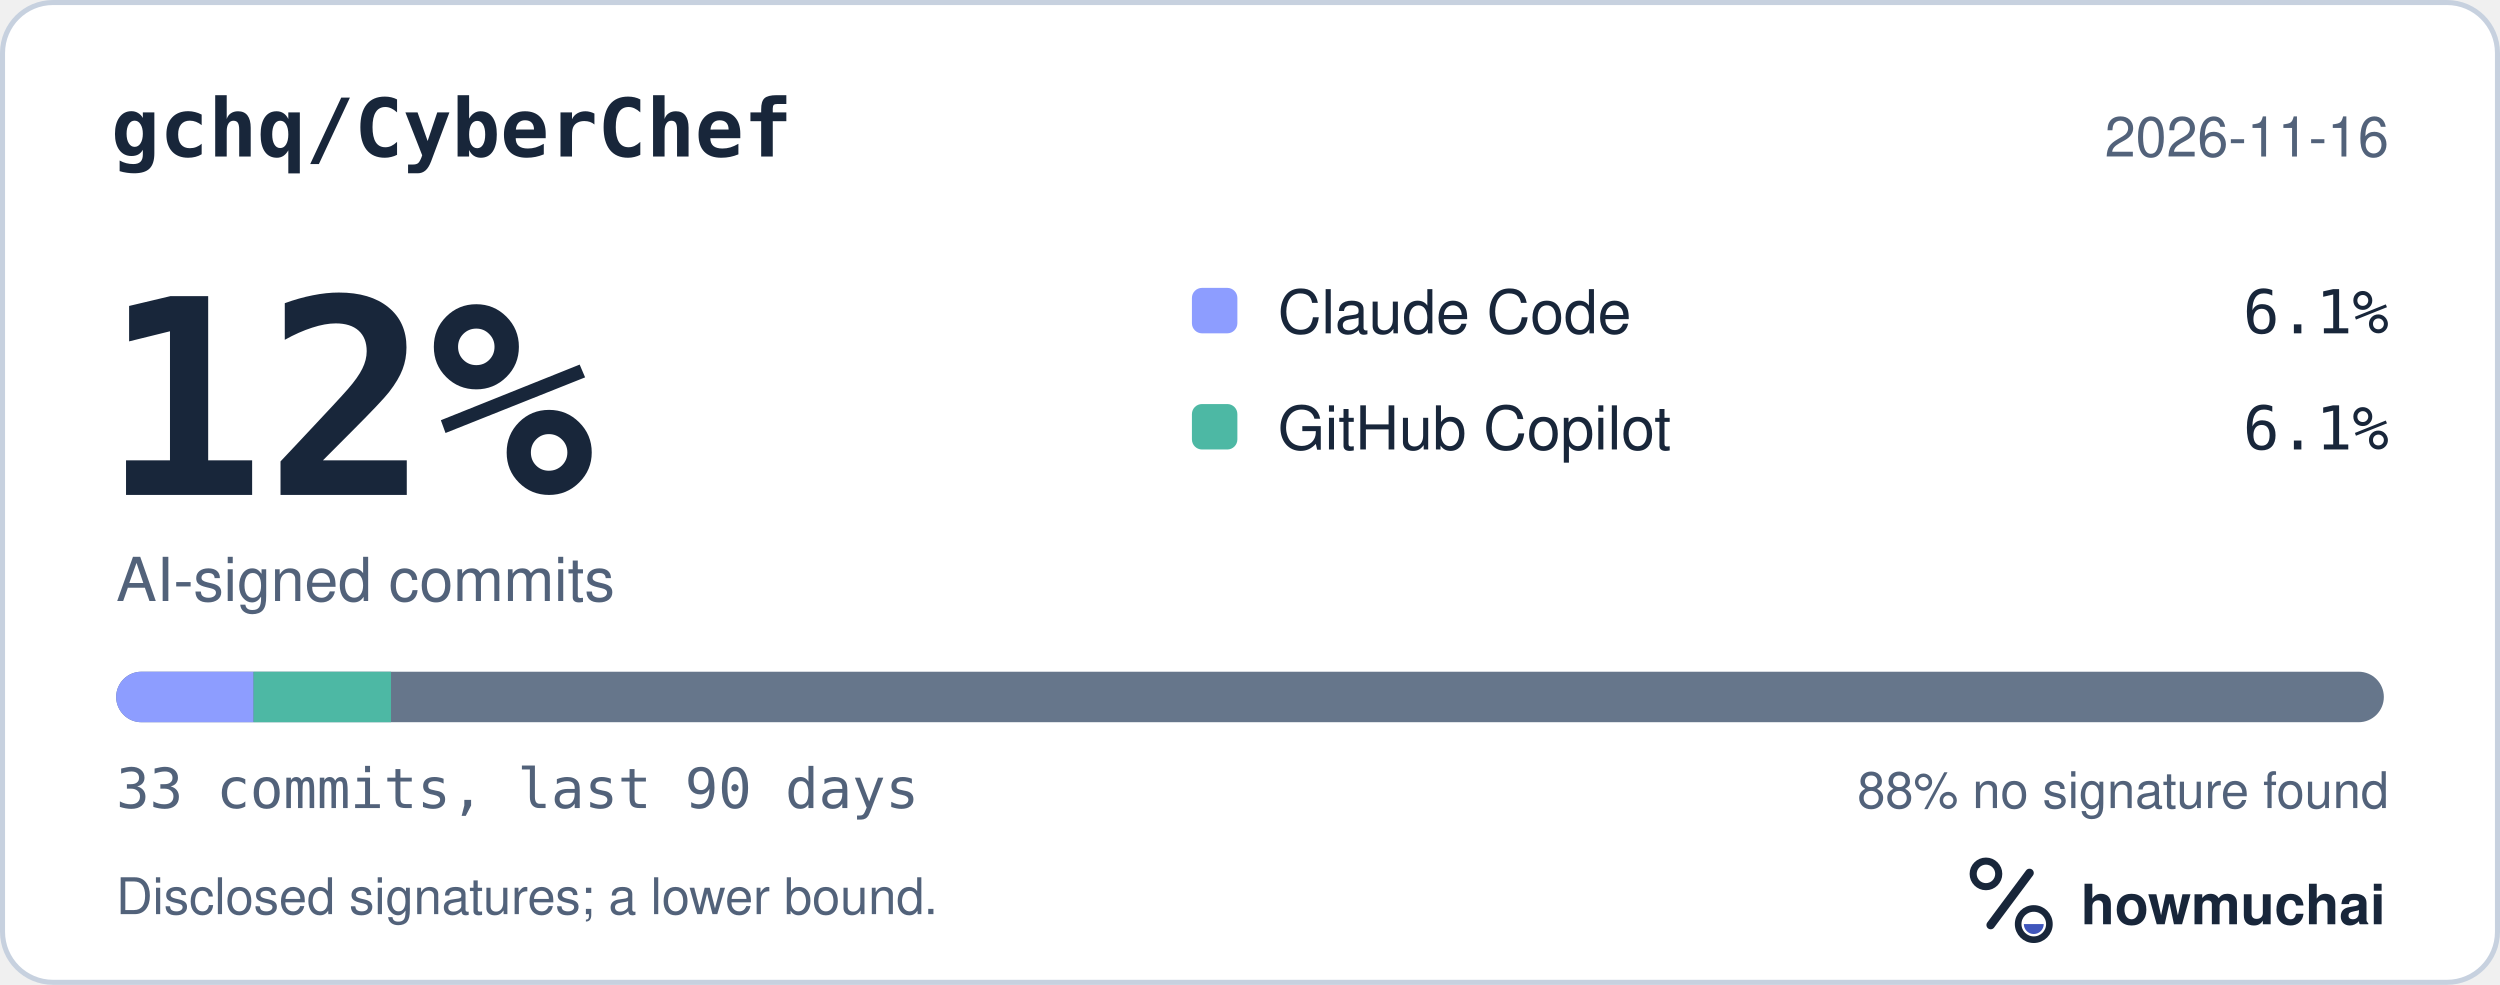
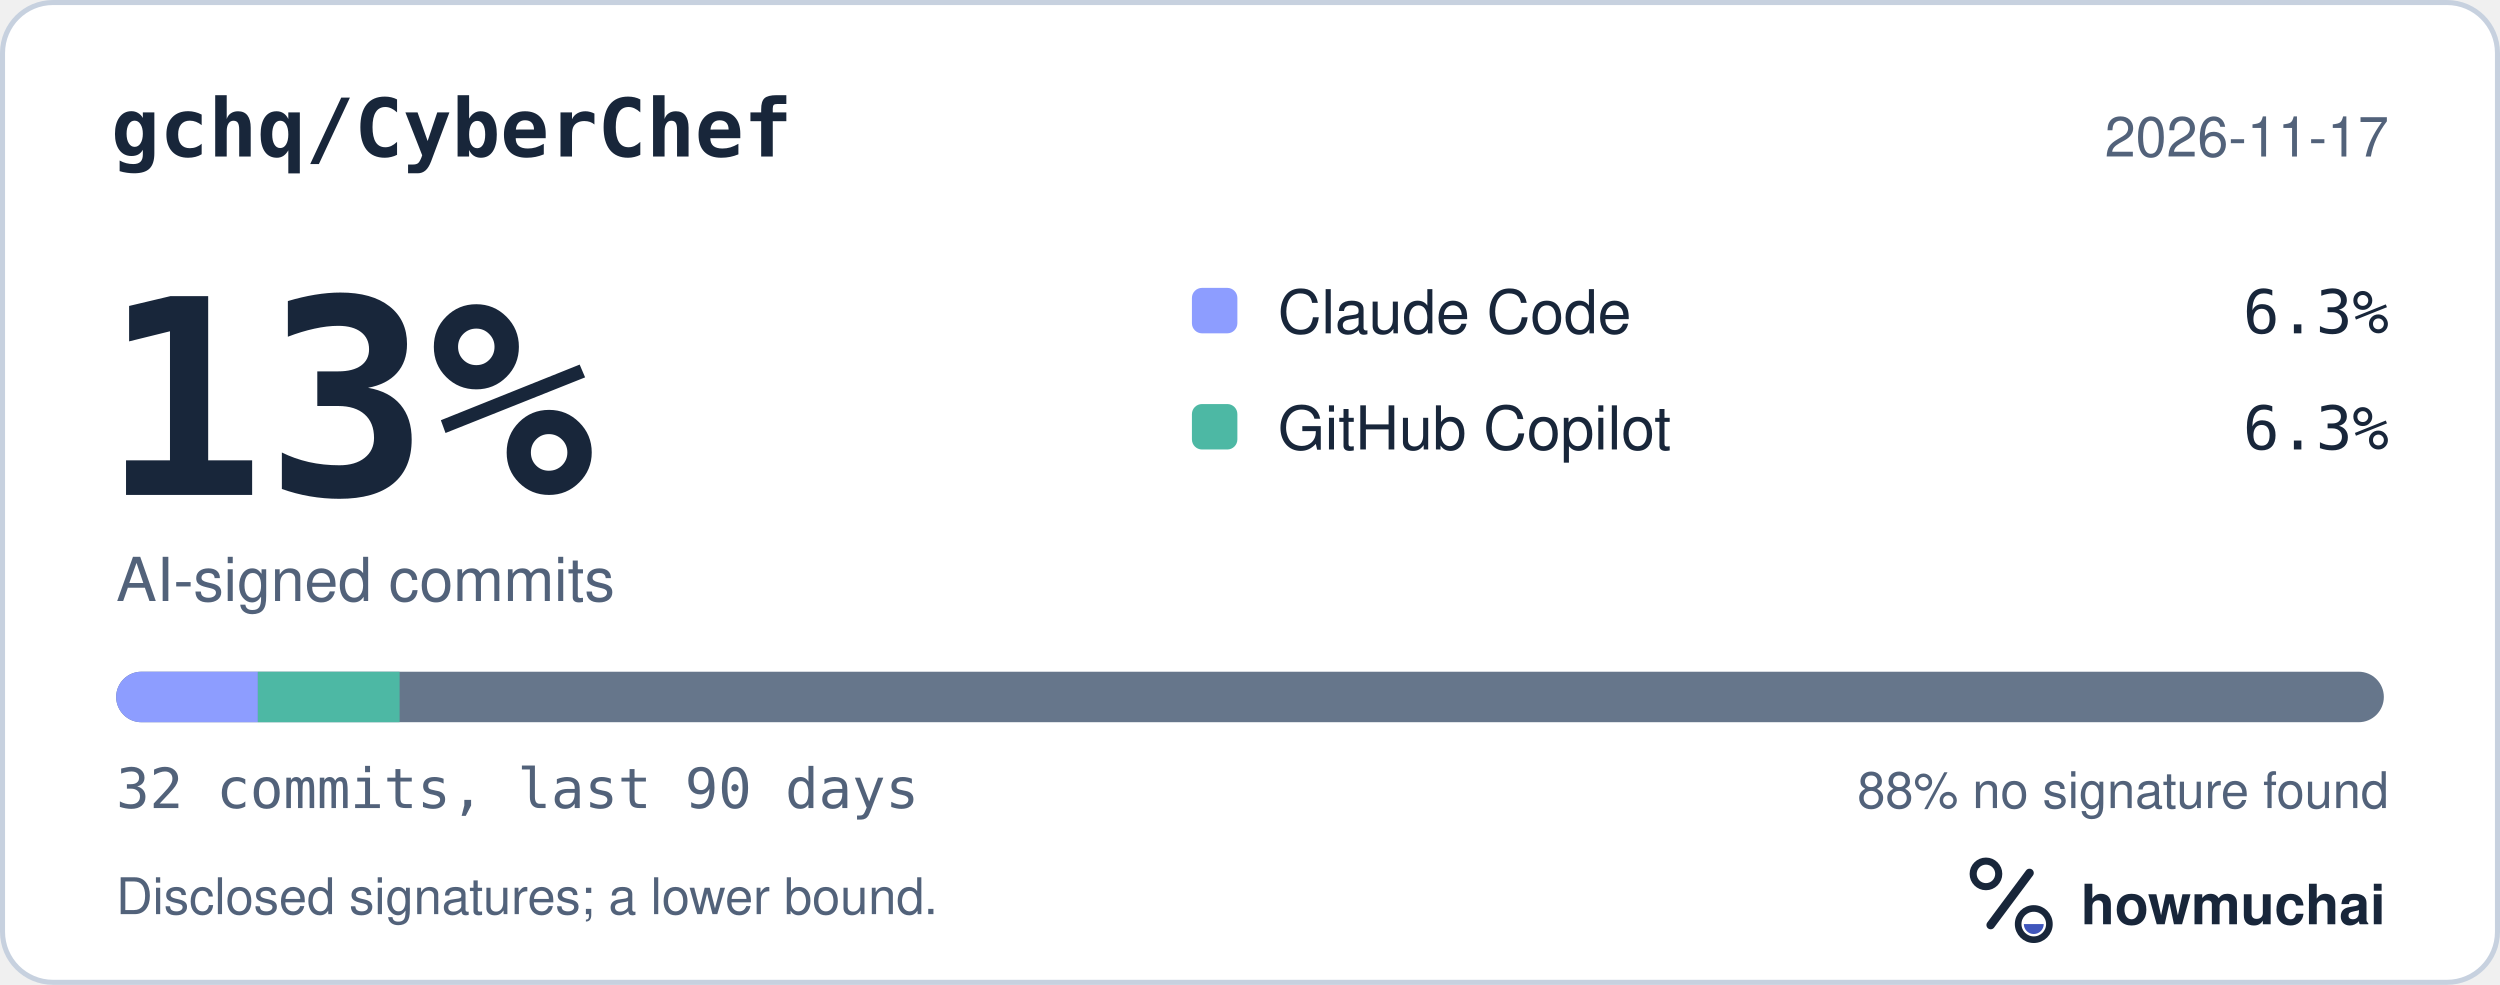
<svg xmlns="http://www.w3.org/2000/svg" width="495" height="195" viewBox="0 0 495 195" role="img" aria-labelledby="hm-t hm-d">
  <rect x="0.5" y="0.5" width="494" height="194" rx="10" fill="#FFFFFF" stroke="#C7D1DF" />
  <text x="22" y="31" fill="#18263A" font-family="ui-monospace, SF Mono, Menlo, Consolas, IBM Plex Mono, monospace" font-size="16" font-weight="600">gchq/CyberChef</text>
-   <text x="473" y="31" fill="#52627A" font-family="-apple-system, BlinkMacSystemFont, Segoe UI, Helvetica, Arial, Fira Sans, sans-serif" font-size="11" text-anchor="end">2026-11-16</text>
-   <text x="20" y="98" fill="#18263A" font-family="ui-monospace, SF Mono, Menlo, Consolas, IBM Plex Mono, monospace" font-size="54" font-weight="700">12%</text>
+   <text x="473" y="31" fill="#52627A" font-family="-apple-system, BlinkMacSystemFont, Segoe UI, Helvetica, Arial, Fira Sans, sans-serif" font-size="11" text-anchor="end">2026-11-17</text>
+   <text x="20" y="98" fill="#18263A" font-family="ui-monospace, SF Mono, Menlo, Consolas, IBM Plex Mono, monospace" font-size="54" font-weight="700">13%</text>
  <text x="23" y="119" fill="#52627A" font-family="-apple-system, BlinkMacSystemFont, Segoe UI, Helvetica, Arial, Fira Sans, sans-serif" font-size="12">AI-signed commits</text>
  <rect x="236" y="57" width="9" height="9" rx="2" fill="#8D9DFF" />
  <text x="253" y="66" fill="#18263A" font-family="-apple-system, BlinkMacSystemFont, Segoe UI, Helvetica, Arial, Fira Sans, sans-serif" font-size="12">Claude Code</text>
-   <text x="473" y="66" fill="#18263A" font-family="ui-monospace, SF Mono, Menlo, Consolas, IBM Plex Mono, monospace" font-size="12" text-anchor="end">6.1%</text>
+   <text x="473" y="66" fill="#18263A" font-family="ui-monospace, SF Mono, Menlo, Consolas, IBM Plex Mono, monospace" font-size="12" text-anchor="end">6.3%</text>
  <rect x="236" y="80" width="9" height="9" rx="2" fill="#4DB8A4" />
  <text x="253" y="89" fill="#18263A" font-family="-apple-system, BlinkMacSystemFont, Segoe UI, Helvetica, Arial, Fira Sans, sans-serif" font-size="12">GitHub Copilot</text>
-   <text x="473" y="89" fill="#18263A" font-family="ui-monospace, SF Mono, Menlo, Consolas, IBM Plex Mono, monospace" font-size="12" text-anchor="end">6.1%</text>
+   <text x="473" y="89" fill="#18263A" font-family="ui-monospace, SF Mono, Menlo, Consolas, IBM Plex Mono, monospace" font-size="12" text-anchor="end">6.3%</text>
  <defs>
    <clipPath id="hm-bar">
      <rect x="23" y="133" width="449" height="10" rx="5" />
    </clipPath>
  </defs>
  <rect x="23" y="133" width="449" height="10" rx="5" fill="#66768B" />
  <g clip-path="url(#hm-bar)">
-     <rect x="23.00" y="133" width="27.21" height="10" fill="#8D9DFF" />
-     <rect x="50.21" y="133" width="27.21" height="10" fill="#4DB8A4" />
+     <rect x="23.00" y="133" width="28.06" height="10" fill="#8D9DFF" />
+     <rect x="51.06" y="133" width="28.06" height="10" fill="#4DB8A4" />
  </g>
-   <text x="23" y="160" fill="#52627A" font-family="ui-monospace, SF Mono, Menlo, Consolas, IBM Plex Mono, monospace" font-size="11">33 commits, last 90 days</text>
+   <text x="23" y="160" fill="#52627A" font-family="ui-monospace, SF Mono, Menlo, Consolas, IBM Plex Mono, monospace" font-size="11">32 commits, last 90 days</text>
  <text x="473" y="160" fill="#52627A" font-family="-apple-system, BlinkMacSystemFont, Segoe UI, Helvetica, Arial, Fira Sans, sans-serif" font-size="10" text-anchor="end">88% no signature found</text>
  <text x="23" y="181" fill="#52627A" font-family="-apple-system, BlinkMacSystemFont, Segoe UI, Helvetica, Arial, Fira Sans, sans-serif" font-size="10">Disclosed signatures; a lower bound.</text>
  <g transform="translate(386 166) scale(0.046875)">
    <circle cx="154" cy="150" r="54" fill="none" stroke="#18263A" stroke-width="30" />
    <path d="M174 366 338 146" fill="none" stroke="#18263A" stroke-width="36" stroke-linecap="round" />
    <circle cx="356" cy="362" r="66" fill="none" stroke="#18263A" stroke-width="28" />
    <path d="M314 362a42 42 0 0 0 84 0Z" fill="#4056BC" />
  </g>
  <text x="412" y="183" fill="#18263A" font-family="-apple-system, BlinkMacSystemFont, Segoe UI, Helvetica, Arial, Fira Sans, sans-serif" font-size="11" font-weight="650">howmuchai</text>
</svg>
